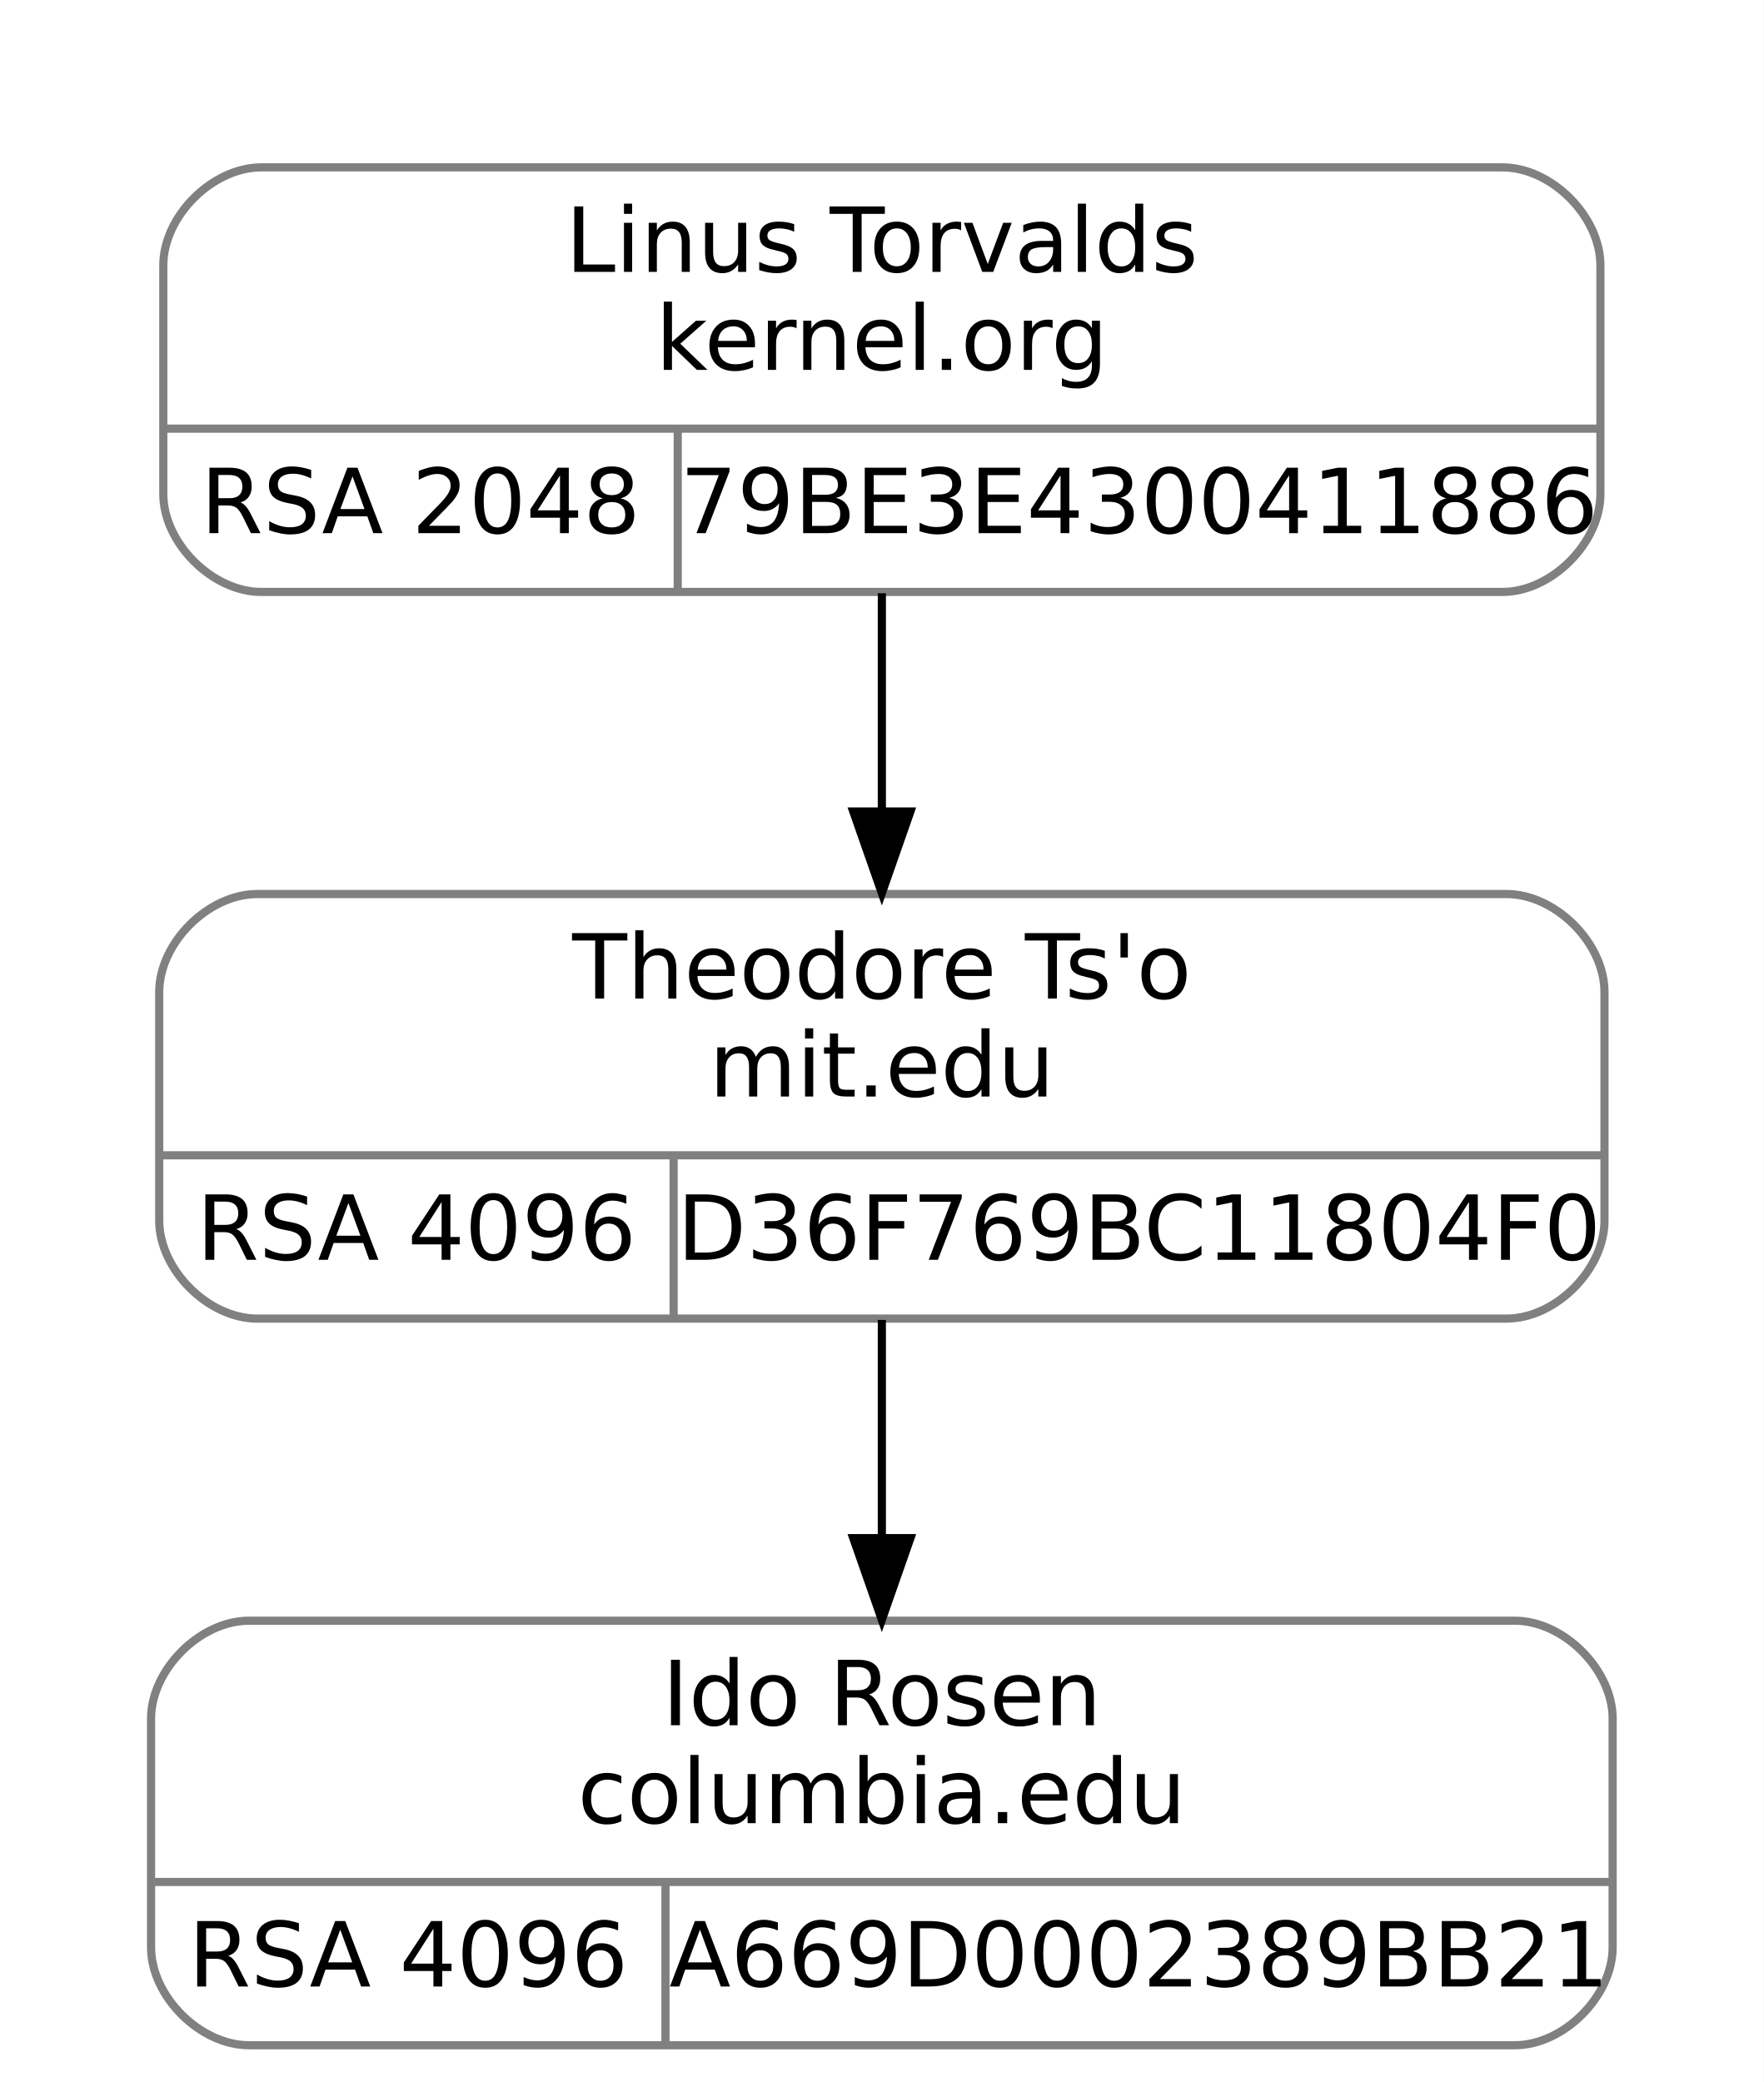
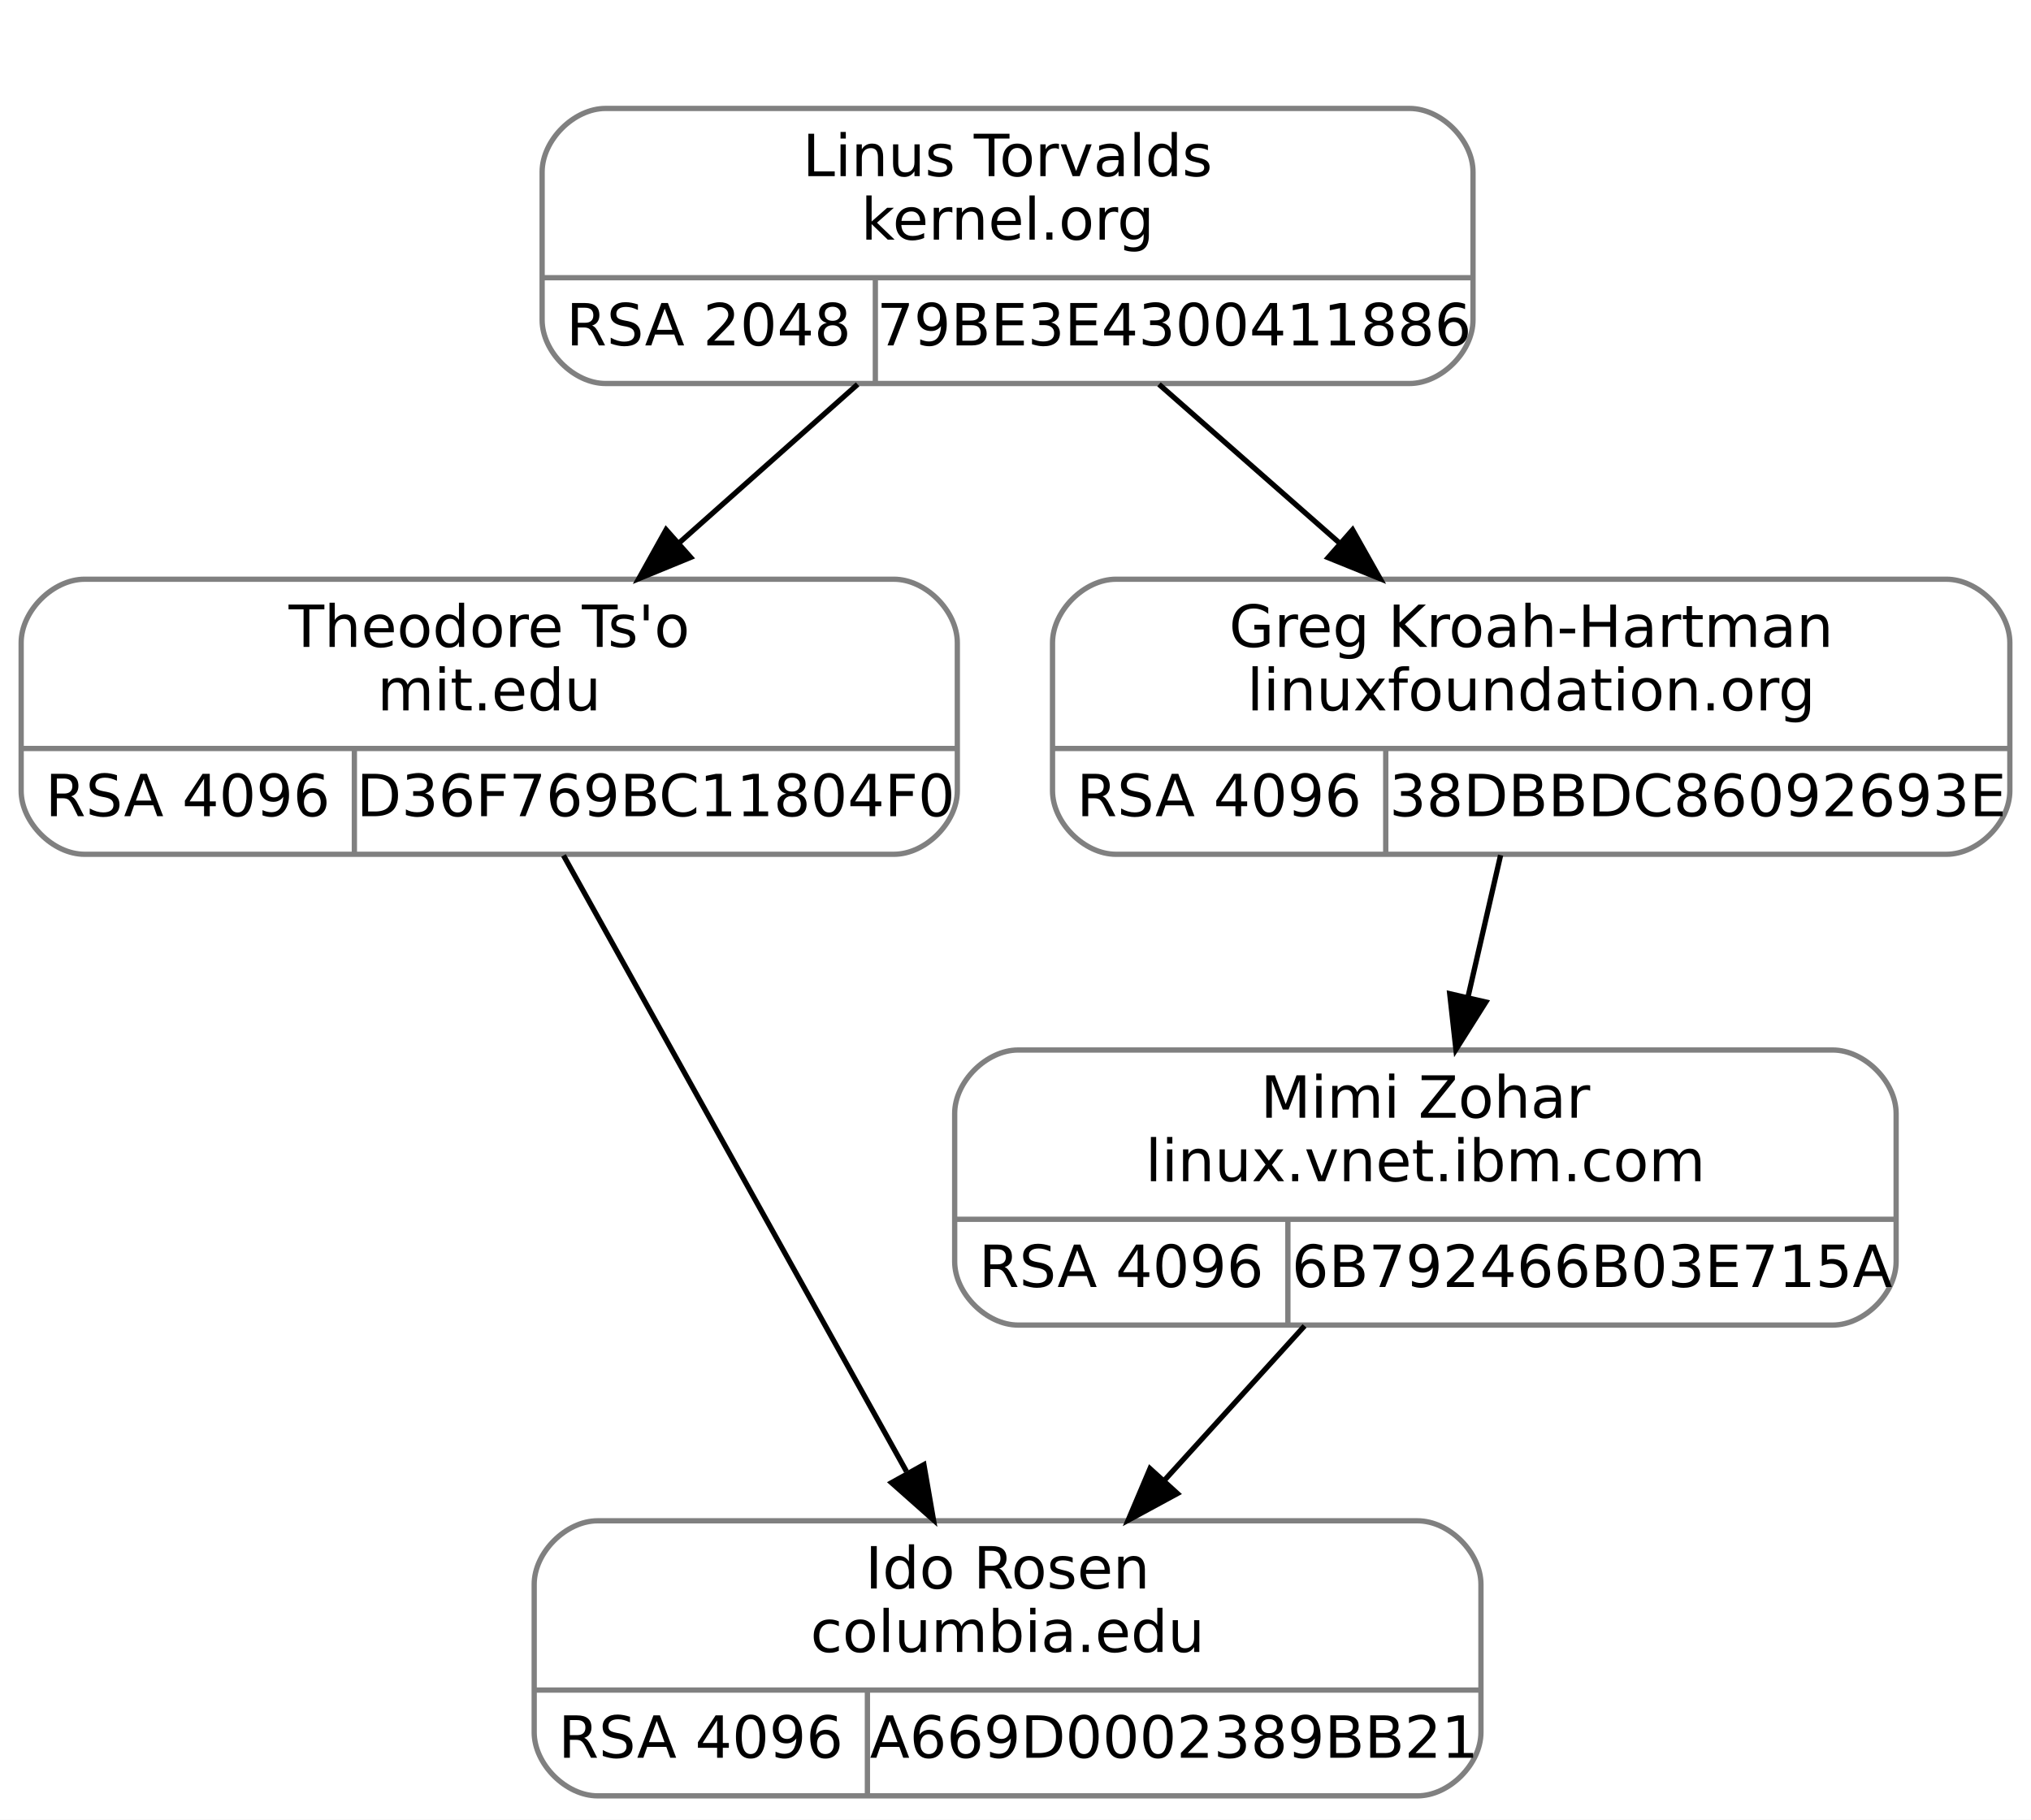
- <svg xmlns="http://www.w3.org/2000/svg" width="216pt" height="255pt" viewBox="0.00 0.00 216.00 255.00">
-   <g id="graph0" class="graph" transform="scale(1 1) rotate(0) translate(4 251)">
-     <polygon fill="white" stroke="transparent" points="-4,4 -4,-251 212,-251 212,4 -4,4" />
+ <svg xmlns="http://www.w3.org/2000/svg" width="384pt" height="344pt" viewBox="0.00 0.00 384.00 344.00">
+   <g id="graph0" class="graph" transform="scale(1 1) rotate(0) translate(4 340)">
+     <polygon fill="white" stroke="transparent" points="-4,4 -4,-340 380,-340 380,4 -4,4" />
    <g id="clust1" class="cluster">
-       <polygon fill="none" stroke="white" points="8,-170 8,-239 200,-239 200,-170 8,-170" />
+       <polygon fill="none" stroke="white" points="90.5,-259 90.5,-328 282.5,-328 282.5,-259 90.5,-259" />
    </g>
    <g id="node1" class="node">
-       <path fill="none" stroke="gray" d="M27.5,-89.5C27.5,-89.5 180.5,-89.5 180.5,-89.5 186.5,-89.5 192.5,-95.5 192.5,-101.5 192.5,-101.5 192.5,-129.5 192.5,-129.5 192.5,-135.5 186.5,-141.5 180.5,-141.5 180.5,-141.5 27.5,-141.5 27.5,-141.5 21.5,-141.5 15.5,-135.5 15.5,-129.5 15.5,-129.5 15.5,-101.5 15.5,-101.5 15.5,-95.5 21.5,-89.5 27.5,-89.5" />
-       <text text-anchor="middle" x="104" y="-128.7" font-family="droid sans,dejavu sans,helvetica" font-size="11.00">Theodore Ts'o</text>
-       <text text-anchor="middle" x="104" y="-116.7" font-family="droid sans,dejavu sans,helvetica" font-size="11.00">mit.edu</text>
-       <polyline fill="none" stroke="gray" points="15.5,-109.5 192.5,-109.5 " />
-       <text text-anchor="middle" x="47" y="-96.7" font-family="droid sans,dejavu sans,helvetica" font-size="11.00">RSA 4096</text>
-       <polyline fill="none" stroke="gray" points="78.5,-89.5 78.5,-109.5 " />
-       <text text-anchor="middle" x="135.5" y="-96.7" font-family="droid sans,dejavu sans,helvetica" font-size="11.00">D36F769BC11804F0</text>
+       <path fill="none" stroke="gray" d="M12,-178.5C12,-178.5 165,-178.5 165,-178.5 171,-178.5 177,-184.5 177,-190.5 177,-190.5 177,-218.5 177,-218.5 177,-224.5 171,-230.5 165,-230.5 165,-230.5 12,-230.5 12,-230.5 6,-230.5 0,-224.5 0,-218.5 0,-218.5 0,-190.5 0,-190.5 0,-184.5 6,-178.5 12,-178.5" />
+       <text text-anchor="middle" x="88.5" y="-217.7" font-family="droid sans,dejavu sans,helvetica" font-size="11.00">Theodore Ts'o</text>
+       <text text-anchor="middle" x="88.5" y="-205.7" font-family="droid sans,dejavu sans,helvetica" font-size="11.00">mit.edu</text>
+       <polyline fill="none" stroke="gray" points="0,-198.5 177,-198.5 " />
+       <text text-anchor="middle" x="31.5" y="-185.7" font-family="droid sans,dejavu sans,helvetica" font-size="11.00">RSA 4096</text>
+       <polyline fill="none" stroke="gray" points="63,-178.5 63,-198.5 " />
+       <text text-anchor="middle" x="120" y="-185.7" font-family="droid sans,dejavu sans,helvetica" font-size="11.00">D36F769BC11804F0</text>
    </g>
    <g id="node3" class="node">
-       <path fill="none" stroke="gray" d="M26.5,-0.5C26.5,-0.5 181.5,-0.5 181.5,-0.5 187.5,-0.5 193.5,-6.5 193.5,-12.5 193.5,-12.5 193.5,-40.5 193.5,-40.5 193.5,-46.5 187.5,-52.5 181.5,-52.5 181.5,-52.5 26.5,-52.5 26.5,-52.5 20.5,-52.5 14.5,-46.5 14.5,-40.5 14.5,-40.5 14.5,-12.5 14.5,-12.5 14.5,-6.5 20.5,-0.5 26.5,-0.5" />
-       <text text-anchor="middle" x="104" y="-39.7" font-family="droid sans,dejavu sans,helvetica" font-size="11.00">Ido Rosen</text>
-       <text text-anchor="middle" x="104" y="-27.7" font-family="droid sans,dejavu sans,helvetica" font-size="11.00">columbia.edu</text>
-       <polyline fill="none" stroke="gray" points="14.5,-20.5 193.5,-20.5 " />
-       <text text-anchor="middle" x="46" y="-7.7" font-family="droid sans,dejavu sans,helvetica" font-size="11.00">RSA 4096</text>
-       <polyline fill="none" stroke="gray" points="77.5,-0.5 77.5,-20.5 " />
-       <text text-anchor="middle" x="135.5" y="-7.7" font-family="droid sans,dejavu sans,helvetica" font-size="11.00">A669D0002389BB21</text>
+       <path fill="none" stroke="gray" d="M109,-0.5C109,-0.5 264,-0.5 264,-0.5 270,-0.5 276,-6.5 276,-12.5 276,-12.5 276,-40.5 276,-40.5 276,-46.5 270,-52.5 264,-52.5 264,-52.5 109,-52.5 109,-52.5 103,-52.5 97,-46.5 97,-40.5 97,-40.5 97,-12.5 97,-12.5 97,-6.5 103,-0.5 109,-0.5" />
+       <text text-anchor="middle" x="186.5" y="-39.7" font-family="droid sans,dejavu sans,helvetica" font-size="11.00">Ido Rosen</text>
+       <text text-anchor="middle" x="186.5" y="-27.7" font-family="droid sans,dejavu sans,helvetica" font-size="11.00">columbia.edu</text>
+       <polyline fill="none" stroke="gray" points="97,-20.5 276,-20.5 " />
+       <text text-anchor="middle" x="128.5" y="-7.7" font-family="droid sans,dejavu sans,helvetica" font-size="11.00">RSA 4096</text>
+       <polyline fill="none" stroke="gray" points="160,-0.5 160,-20.5 " />
+       <text text-anchor="middle" x="218" y="-7.7" font-family="droid sans,dejavu sans,helvetica" font-size="11.00">A669D0002389BB21</text>
    </g>
    <g id="edge2" class="edge">
-       <path fill="none" stroke="black" d="M104,-89.34C104,-81.04 104,-71.65 104,-62.75" />
-       <polygon fill="black" stroke="black" points="107.5,-62.61 104,-52.61 100.5,-62.61 107.5,-62.61" />
+       <path fill="none" stroke="black" d="M102.54,-178.28C119.57,-147.7 148.35,-96.01 167.39,-61.82" />
+       <polygon fill="black" stroke="black" points="170.68,-63.11 172.49,-52.67 164.56,-59.7 170.68,-63.11" />
    </g>
    <g id="node2" class="node">
-       <path fill="none" stroke="gray" d="M28,-178.5C28,-178.5 180,-178.5 180,-178.5 186,-178.5 192,-184.5 192,-190.5 192,-190.5 192,-218.5 192,-218.5 192,-224.5 186,-230.5 180,-230.5 180,-230.5 28,-230.5 28,-230.5 22,-230.5 16,-224.5 16,-218.5 16,-218.5 16,-190.5 16,-190.5 16,-184.5 22,-178.5 28,-178.5" />
-       <text text-anchor="middle" x="104" y="-217.7" font-family="droid sans,dejavu sans,helvetica" font-size="11.00">Linus Torvalds</text>
-       <text text-anchor="middle" x="104" y="-205.7" font-family="droid sans,dejavu sans,helvetica" font-size="11.00">kernel.org</text>
-       <polyline fill="none" stroke="gray" points="16,-198.5 192,-198.5 " />
-       <text text-anchor="middle" x="47.5" y="-185.7" font-family="droid sans,dejavu sans,helvetica" font-size="11.00">RSA 2048</text>
-       <polyline fill="none" stroke="gray" points="79,-178.5 79,-198.5 " />
-       <text text-anchor="middle" x="135.5" y="-185.7" font-family="droid sans,dejavu sans,helvetica" font-size="11.00">79BE3E4300411886</text>
+       <path fill="none" stroke="gray" d="M110.5,-267.5C110.5,-267.5 262.5,-267.5 262.5,-267.5 268.5,-267.5 274.5,-273.5 274.5,-279.5 274.5,-279.5 274.5,-307.5 274.5,-307.5 274.5,-313.5 268.5,-319.5 262.5,-319.5 262.5,-319.5 110.5,-319.5 110.5,-319.5 104.5,-319.5 98.5,-313.5 98.5,-307.5 98.5,-307.5 98.5,-279.5 98.5,-279.5 98.5,-273.5 104.5,-267.5 110.5,-267.5" />
+       <text text-anchor="middle" x="186.5" y="-306.7" font-family="droid sans,dejavu sans,helvetica" font-size="11.00">Linus Torvalds</text>
+       <text text-anchor="middle" x="186.5" y="-294.7" font-family="droid sans,dejavu sans,helvetica" font-size="11.00">kernel.org</text>
+       <polyline fill="none" stroke="gray" points="98.5,-287.5 274.5,-287.5 " />
+       <text text-anchor="middle" x="130" y="-274.7" font-family="droid sans,dejavu sans,helvetica" font-size="11.00">RSA 2048</text>
+       <polyline fill="none" stroke="gray" points="161.5,-267.5 161.5,-287.5 " />
+       <text text-anchor="middle" x="218" y="-274.7" font-family="droid sans,dejavu sans,helvetica" font-size="11.00">79BE3E4300411886</text>
    </g>
    <g id="edge1" class="edge">
-       <path fill="none" stroke="black" d="M104,-178.34C104,-170.04 104,-160.65 104,-151.75" />
-       <polygon fill="black" stroke="black" points="107.5,-151.61 104,-141.61 100.5,-151.61 107.5,-151.61" />
+       <path fill="none" stroke="black" d="M158.15,-267.34C147.59,-257.96 135.46,-247.19 124.31,-237.29" />
+       <polygon fill="black" stroke="black" points="126.58,-234.63 116.78,-230.61 121.94,-239.86 126.58,-234.63" />
+     </g>
+     <g id="node4" class="node">
+       <path fill="none" stroke="gray" d="M207,-178.5C207,-178.5 364,-178.5 364,-178.5 370,-178.5 376,-184.5 376,-190.5 376,-190.5 376,-218.5 376,-218.5 376,-224.5 370,-230.5 364,-230.5 364,-230.5 207,-230.5 207,-230.5 201,-230.5 195,-224.5 195,-218.5 195,-218.5 195,-190.5 195,-190.5 195,-184.5 201,-178.5 207,-178.5" />
+       <text text-anchor="middle" x="285.5" y="-217.7" font-family="droid sans,dejavu sans,helvetica" font-size="11.00">Greg Kroah-Hartman</text>
+       <text text-anchor="middle" x="285.5" y="-205.7" font-family="droid sans,dejavu sans,helvetica" font-size="11.00">linuxfoundation.org</text>
+       <polyline fill="none" stroke="gray" points="195,-198.5 376,-198.5 " />
+       <text text-anchor="middle" x="226.5" y="-185.7" font-family="droid sans,dejavu sans,helvetica" font-size="11.00">RSA 4096</text>
+       <polyline fill="none" stroke="gray" points="258,-178.5 258,-198.5 " />
+       <text text-anchor="middle" x="317" y="-185.7" font-family="droid sans,dejavu sans,helvetica" font-size="11.00">38DBBDC86092693E</text>
+     </g>
+     <g id="edge3" class="edge">
+       <path fill="none" stroke="black" d="M215.13,-267.34C225.81,-257.96 238.06,-247.19 249.32,-237.29" />
+       <polygon fill="black" stroke="black" points="251.73,-239.84 256.93,-230.61 247.11,-234.58 251.73,-239.84" />
+     </g>
+     <g id="node5" class="node">
+       <path fill="none" stroke="gray" d="M188.5,-89.5C188.5,-89.5 342.5,-89.5 342.5,-89.5 348.5,-89.5 354.5,-95.5 354.5,-101.5 354.5,-101.5 354.5,-129.5 354.5,-129.5 354.5,-135.5 348.5,-141.5 342.5,-141.5 342.5,-141.5 188.5,-141.5 188.5,-141.5 182.5,-141.5 176.5,-135.5 176.5,-129.5 176.5,-129.5 176.5,-101.5 176.5,-101.5 176.5,-95.5 182.5,-89.5 188.5,-89.5" />
+       <text text-anchor="middle" x="265.5" y="-128.7" font-family="droid sans,dejavu sans,helvetica" font-size="11.00">Mimi Zohar</text>
+       <text text-anchor="middle" x="265.5" y="-116.7" font-family="droid sans,dejavu sans,helvetica" font-size="11.00">linux.vnet.ibm.com</text>
+       <polyline fill="none" stroke="gray" points="176.5,-109.5 354.5,-109.5 " />
+       <text text-anchor="middle" x="208" y="-96.7" font-family="droid sans,dejavu sans,helvetica" font-size="11.00">RSA 4096</text>
+       <polyline fill="none" stroke="gray" points="239.5,-89.5 239.5,-109.5 " />
+       <text text-anchor="middle" x="297" y="-96.7" font-family="droid sans,dejavu sans,helvetica" font-size="11.00">6B792466B03E715A</text>
+     </g>
+     <g id="edge4" class="edge">
+       <path fill="none" stroke="black" d="M279.72,-178.34C277.79,-169.95 275.6,-160.45 273.54,-151.46" />
+       <polygon fill="black" stroke="black" points="276.92,-150.57 271.27,-141.61 270.1,-152.14 276.92,-150.57" />
+     </g>
+     <g id="edge5" class="edge">
+       <path fill="none" stroke="black" d="M242.65,-89.34C234.38,-80.23 224.92,-69.81 216.15,-60.15" />
+       <polygon fill="black" stroke="black" points="218.61,-57.66 209.3,-52.61 213.43,-62.36 218.61,-57.66" />
    </g>
  </g>
</svg>
